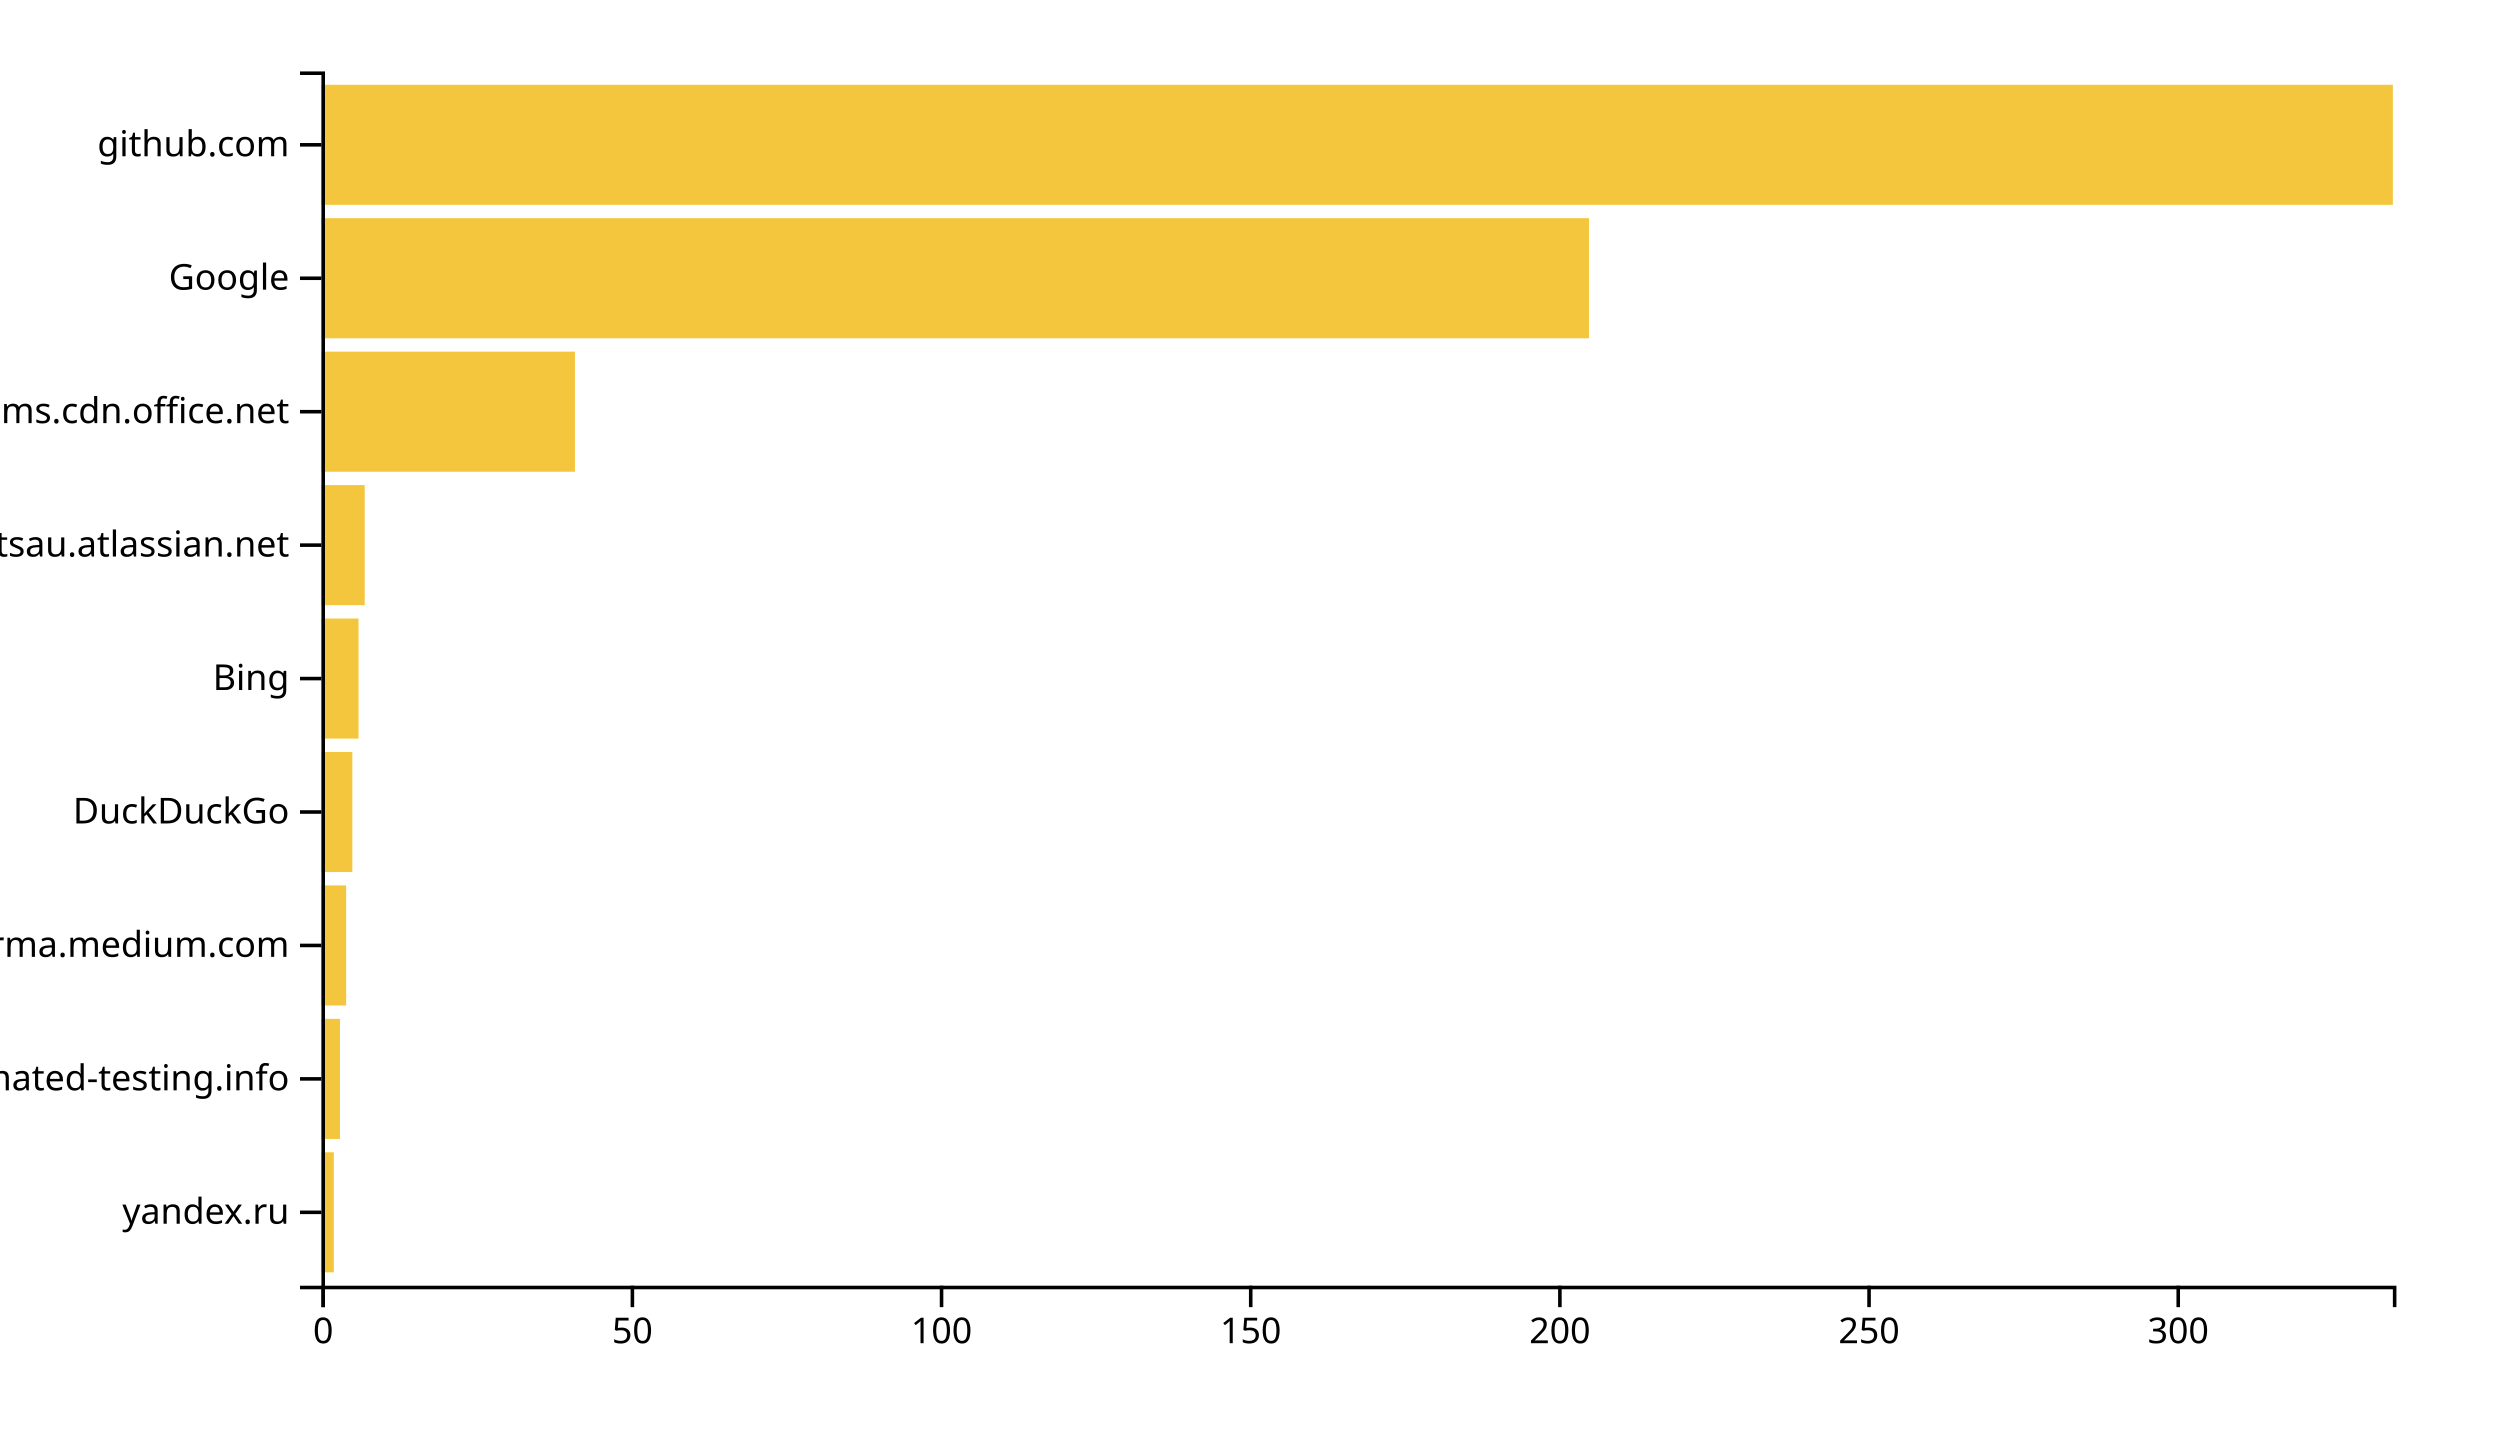
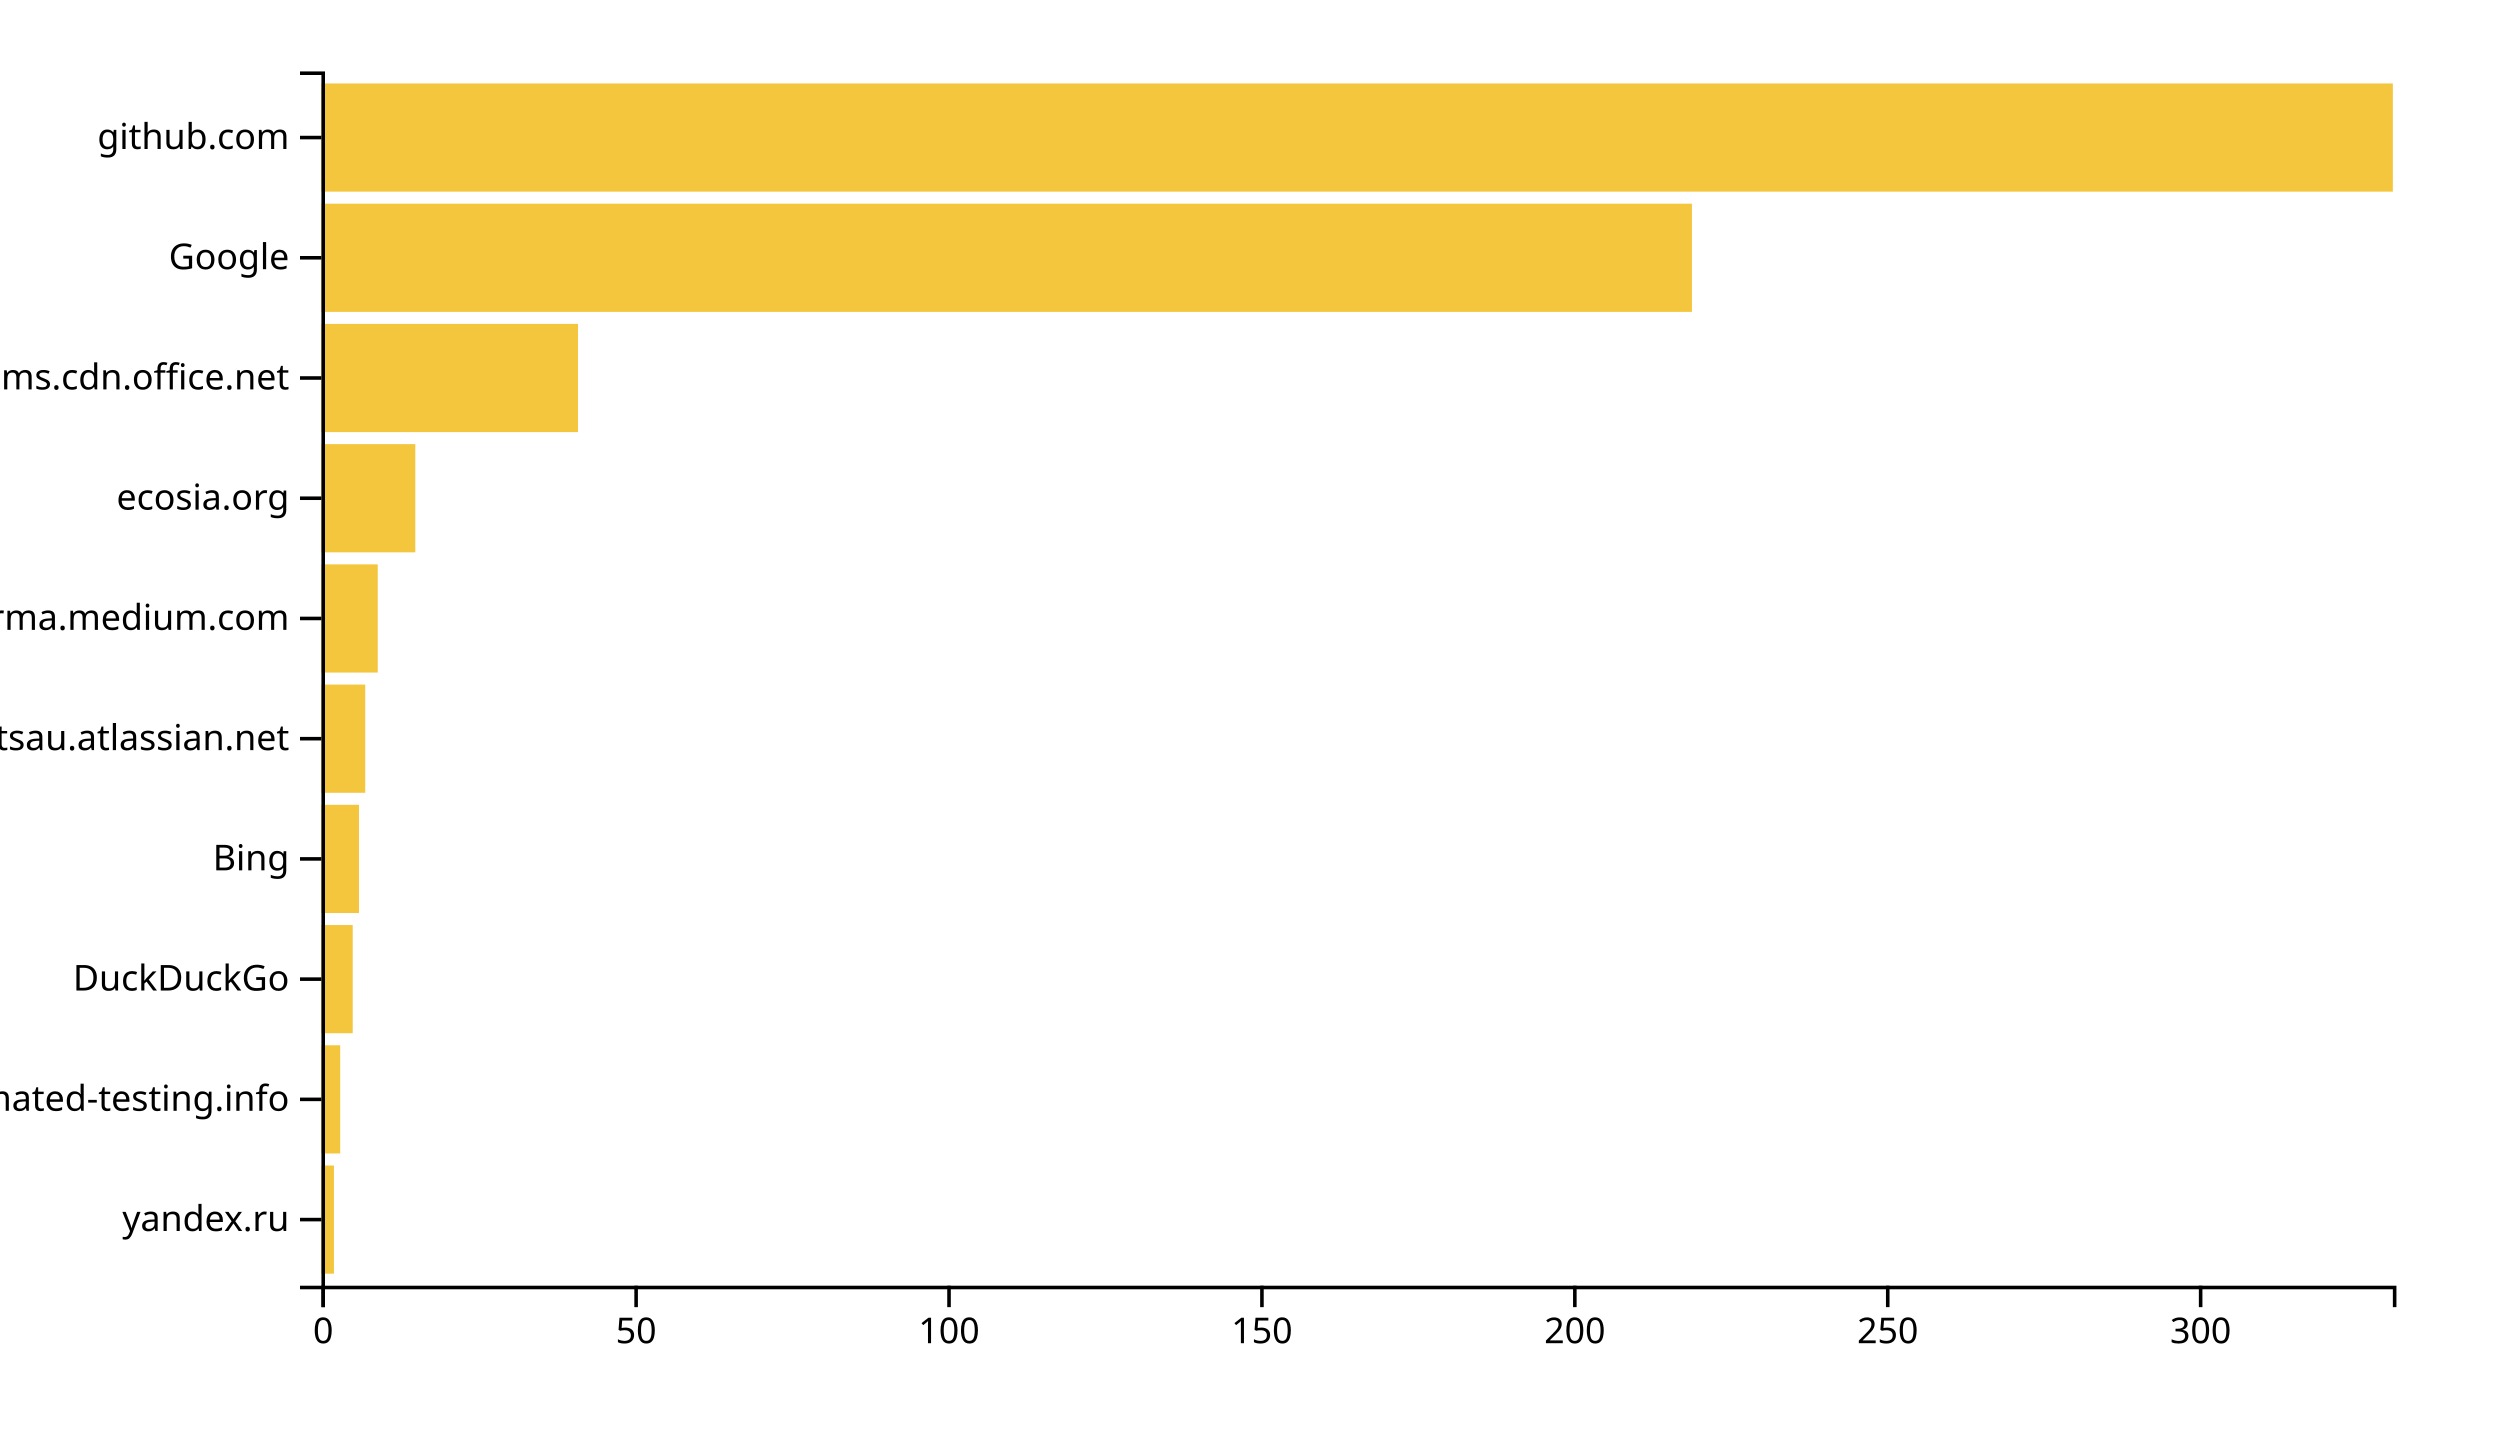
<svg xmlns="http://www.w3.org/2000/svg" width="700" height="400">
  <g transform="translate(90,20)">
-     <rect class="bar" width="3.463" y="302.637" height="33.626" style="fill: #f4c63d; text-anchor: end;" />
-     <rect class="bar" width="5.194" y="265.275" height="33.626" style="fill: #f4c63d; text-anchor: end;" />
-     <rect class="bar" width="6.925" y="227.912" height="33.626" style="fill: #f4c63d; text-anchor: end;" />
-     <rect class="bar" width="8.657" y="190.549" height="33.626" style="fill: #f4c63d; text-anchor: end;" />
-     <rect class="bar" width="10.388" y="153.187" height="33.626" style="fill: #f4c63d; text-anchor: end;" />
-     <rect class="bar" width="12.119" y="115.824" height="33.626" style="fill: #f4c63d; text-anchor: end;" />
-     <rect class="bar" width="70.985" y="78.462" height="33.626" style="fill: #f4c63d; text-anchor: end;" />
-     <rect class="bar" width="354.925" y="41.099" height="33.626" style="fill: #f4c63d; text-anchor: end;" />
-     <rect class="bar" width="580" y="3.736" height="33.626" style="fill: #f4c63d; text-anchor: end;" />
+     <rect class="bar" width="3.505" y="306.337" height="30.297" style="fill: #f4c63d; text-anchor: end;" />
+     <rect class="bar" width="5.257" y="272.673" height="30.297" style="fill: #f4c63d; text-anchor: end;" />
+     <rect class="bar" width="8.761" y="239.01" height="30.297" style="fill: #f4c63d; text-anchor: end;" />
+     <rect class="bar" width="10.514" y="205.347" height="30.297" style="fill: #f4c63d; text-anchor: end;" />
+     <rect class="bar" width="12.266" y="171.683" height="30.297" style="fill: #f4c63d; text-anchor: end;" />
+     <rect class="bar" width="15.77" y="138.02" height="30.297" style="fill: #f4c63d; text-anchor: end;" />
+     <rect class="bar" width="26.284" y="104.356" height="30.297" style="fill: #f4c63d; text-anchor: end;" />
+     <rect class="bar" width="71.843" y="70.693" height="30.297" style="fill: #f4c63d; text-anchor: end;" />
+     <rect class="bar" width="383.746" y="37.03" height="30.297" style="fill: #f4c63d; text-anchor: end;" />
+     <rect class="bar" width="580" y="3.366" height="30.297" style="fill: #f4c63d; text-anchor: end;" />
    <g transform="translate(0,340)" fill="none" font-size="10" font-family="sans-serif" text-anchor="middle">
      <path class="domain" stroke="currentColor" d="M0.5,6V0.5H580.5V6" />
      <g class="tick" opacity="1" transform="translate(0.5,0)">
        <line stroke="currentColor" y2="6" />
        <text fill="currentColor" y="9" dy="0.71em">0</text>
      </g>
-       <g class="tick" opacity="1" transform="translate(87.06716,0)">
+       <g class="tick" opacity="1" transform="translate(88.11329,0)">
        <line stroke="currentColor" y2="6" />
        <text fill="currentColor" y="9" dy="0.71em">50</text>
      </g>
-       <g class="tick" opacity="1" transform="translate(173.6343,0)">
+       <g class="tick" opacity="1" transform="translate(175.7266,0)">
        <line stroke="currentColor" y2="6" />
        <text fill="currentColor" y="9" dy="0.71em">100</text>
      </g>
-       <g class="tick" opacity="1" transform="translate(260.2015,0)">
+       <g class="tick" opacity="1" transform="translate(263.3399,0)">
        <line stroke="currentColor" y2="6" />
        <text fill="currentColor" y="9" dy="0.71em">150</text>
      </g>
-       <g class="tick" opacity="1" transform="translate(346.7687,0)">
+       <g class="tick" opacity="1" transform="translate(350.9532,0)">
        <line stroke="currentColor" y2="6" />
        <text fill="currentColor" y="9" dy="0.71em">200</text>
      </g>
-       <g class="tick" opacity="1" transform="translate(433.3358,0)">
+       <g class="tick" opacity="1" transform="translate(438.5665,0)">
        <line stroke="currentColor" y2="6" />
        <text fill="currentColor" y="9" dy="0.71em">250</text>
      </g>
-       <g class="tick" opacity="1" transform="translate(519.903,0)">
+       <g class="tick" opacity="1" transform="translate(526.1798,0)">
        <line stroke="currentColor" y2="6" />
        <text fill="currentColor" y="9" dy="0.71em">300</text>
      </g>
    </g>
    <g fill="none" font-size="10" font-family="sans-serif" text-anchor="end">
      <path class="domain" stroke="currentColor" d="M-6,340.5H0.5V0.5H-6" />
-       <g class="tick" opacity="1" transform="translate(0,319.4505)">
+       <g class="tick" opacity="1" transform="translate(0,321.4851)">
        <line stroke="currentColor" x2="-6" />
        <text fill="currentColor" x="-9" dy="0.32em">yandex.ru</text>
      </g>
-       <g class="tick" opacity="1" transform="translate(0,282.0879)">
+       <g class="tick" opacity="1" transform="translate(0,287.8218)">
        <line stroke="currentColor" x2="-6" />
        <text fill="currentColor" x="-9" dy="0.32em">automated-testing.info</text>
      </g>
-       <g class="tick" opacity="1" transform="translate(0,244.7253)">
+       <g class="tick" opacity="1" transform="translate(0,254.1584)">
+         <line stroke="currentColor" x2="-6" />
+         <text fill="currentColor" x="-9" dy="0.32em">DuckDuckGo</text>
+       </g>
+       <g class="tick" opacity="1" transform="translate(0,220.495)">
+         <line stroke="currentColor" x2="-6" />
+         <text fill="currentColor" x="-9" dy="0.32em">Bing</text>
+       </g>
+       <g class="tick" opacity="1" transform="translate(0,186.8317)">
+         <line stroke="currentColor" x2="-6" />
+         <text fill="currentColor" x="-9" dy="0.32em">foxsportsau.atlassian.net</text>
+       </g>
+       <g class="tick" opacity="1" transform="translate(0,153.1683)">
        <line stroke="currentColor" x2="-6" />
        <text fill="currentColor" x="-9" dy="0.32em">xgirma.medium.com</text>
      </g>
-       <g class="tick" opacity="1" transform="translate(0,207.3626)">
+       <g class="tick" opacity="1" transform="translate(0,119.505)">
        <line stroke="currentColor" x2="-6" />
-         <text fill="currentColor" x="-9" dy="0.32em">DuckDuckGo</text>
+         <text fill="currentColor" x="-9" dy="0.32em">ecosia.org</text>
      </g>
-       <g class="tick" opacity="1" transform="translate(0,170)">
-         <line stroke="currentColor" x2="-6" />
-         <text fill="currentColor" x="-9" dy="0.32em">Bing</text>
-       </g>
-       <g class="tick" opacity="1" transform="translate(0,132.6374)">
-         <line stroke="currentColor" x2="-6" />
-         <text fill="currentColor" x="-9" dy="0.32em">foxsportsau.atlassian.net</text>
-       </g>
-       <g class="tick" opacity="1" transform="translate(0,95.27473)">
+       <g class="tick" opacity="1" transform="translate(0,85.84158)">
        <line stroke="currentColor" x2="-6" />
        <text fill="currentColor" x="-9" dy="0.32em">statics.teams.cdn.office.net</text>
      </g>
-       <g class="tick" opacity="1" transform="translate(0,57.91209)">
+       <g class="tick" opacity="1" transform="translate(0,52.17822)">
        <line stroke="currentColor" x2="-6" />
        <text fill="currentColor" x="-9" dy="0.32em">Google</text>
      </g>
-       <g class="tick" opacity="1" transform="translate(0,20.54945)">
+       <g class="tick" opacity="1" transform="translate(0,18.51485)">
        <line stroke="currentColor" x2="-6" />
        <text fill="currentColor" x="-9" dy="0.32em">github.com</text>
      </g>
    </g>
  </g>
</svg>
